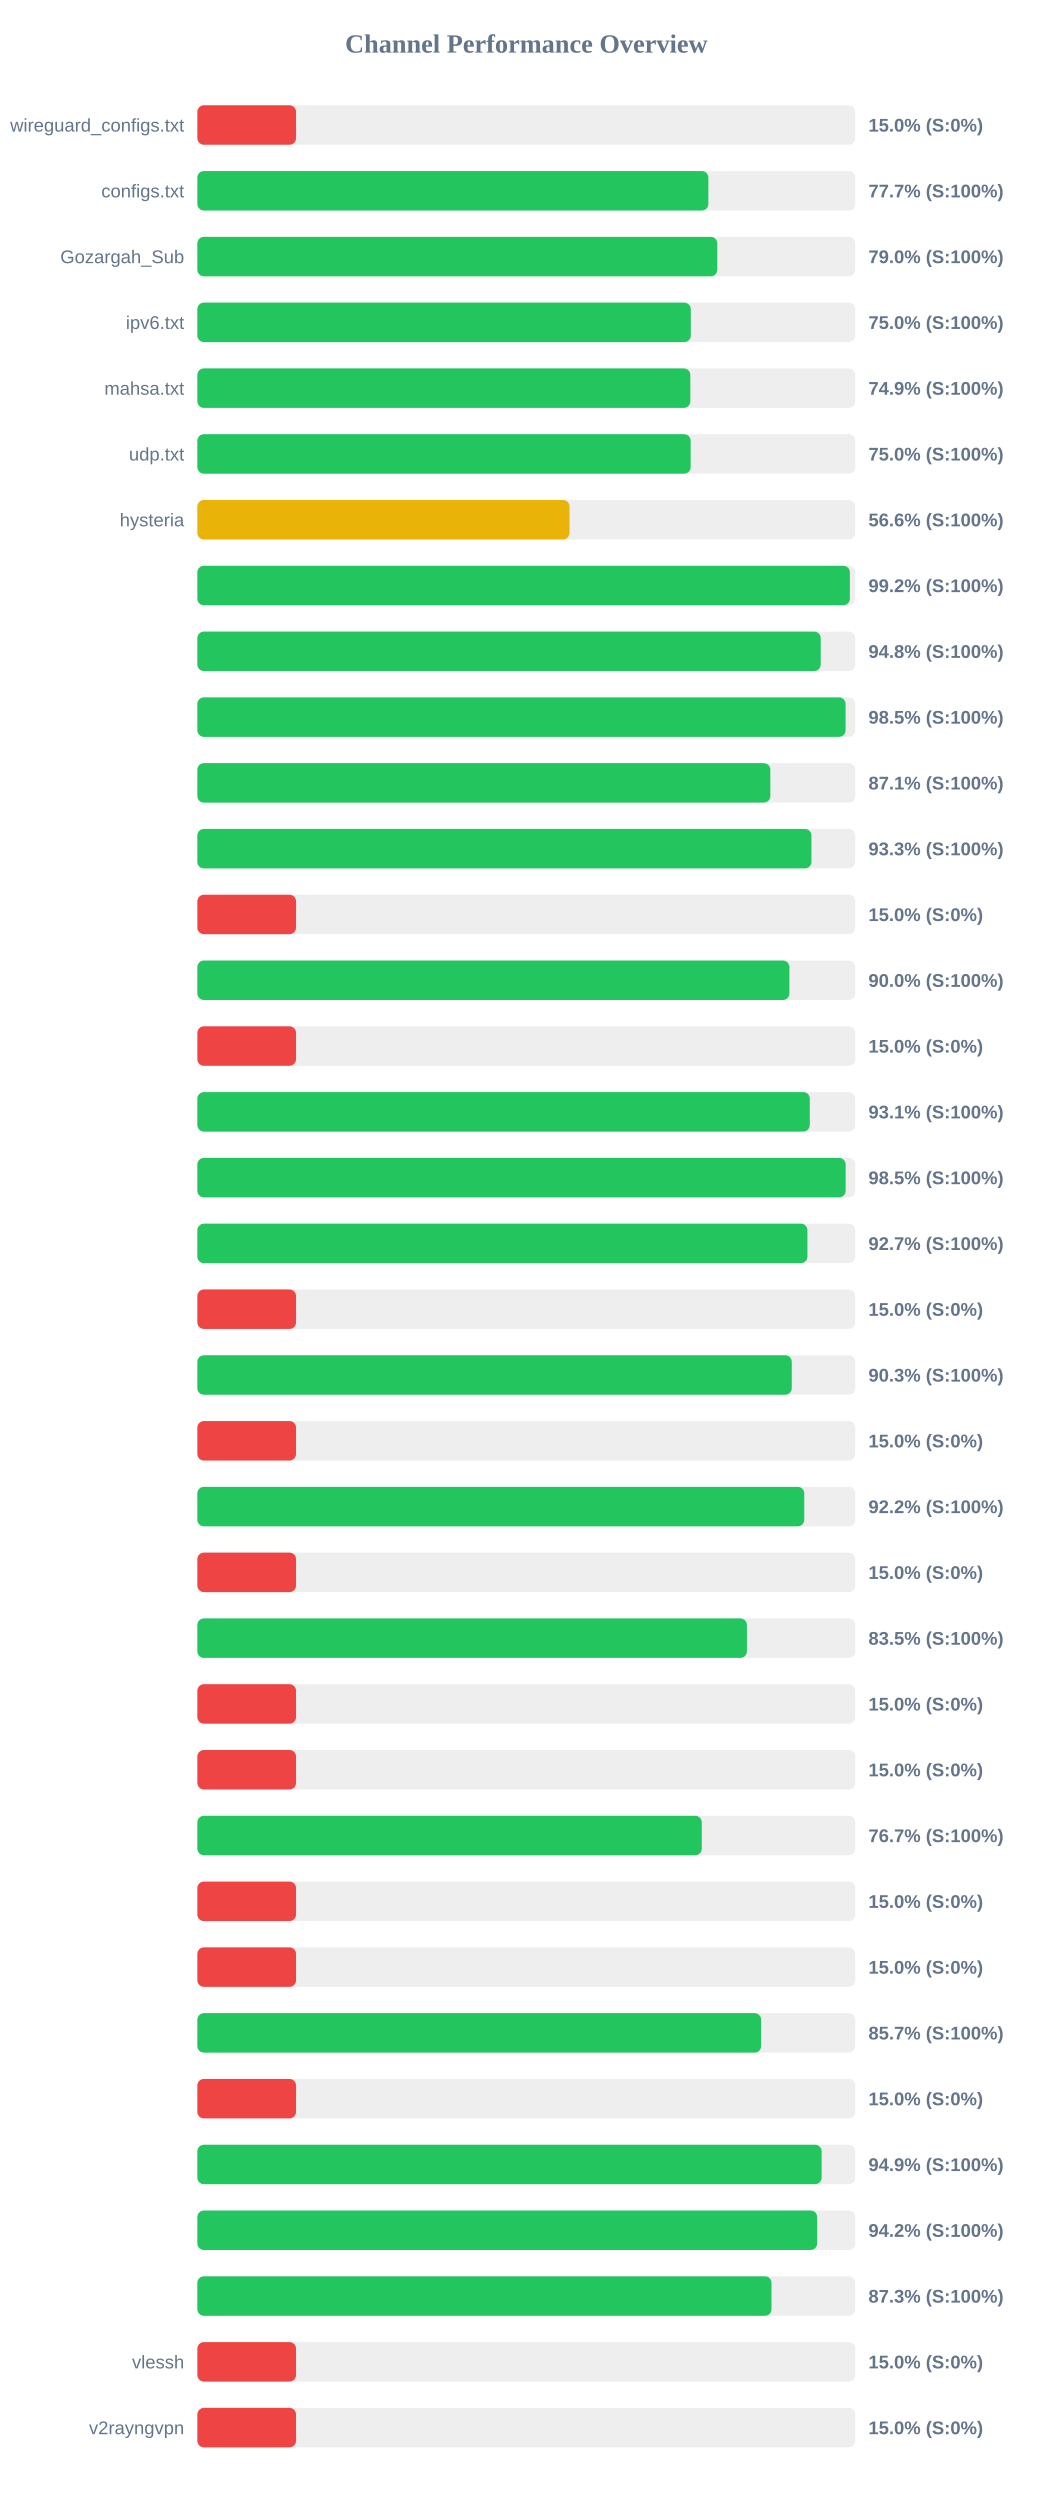
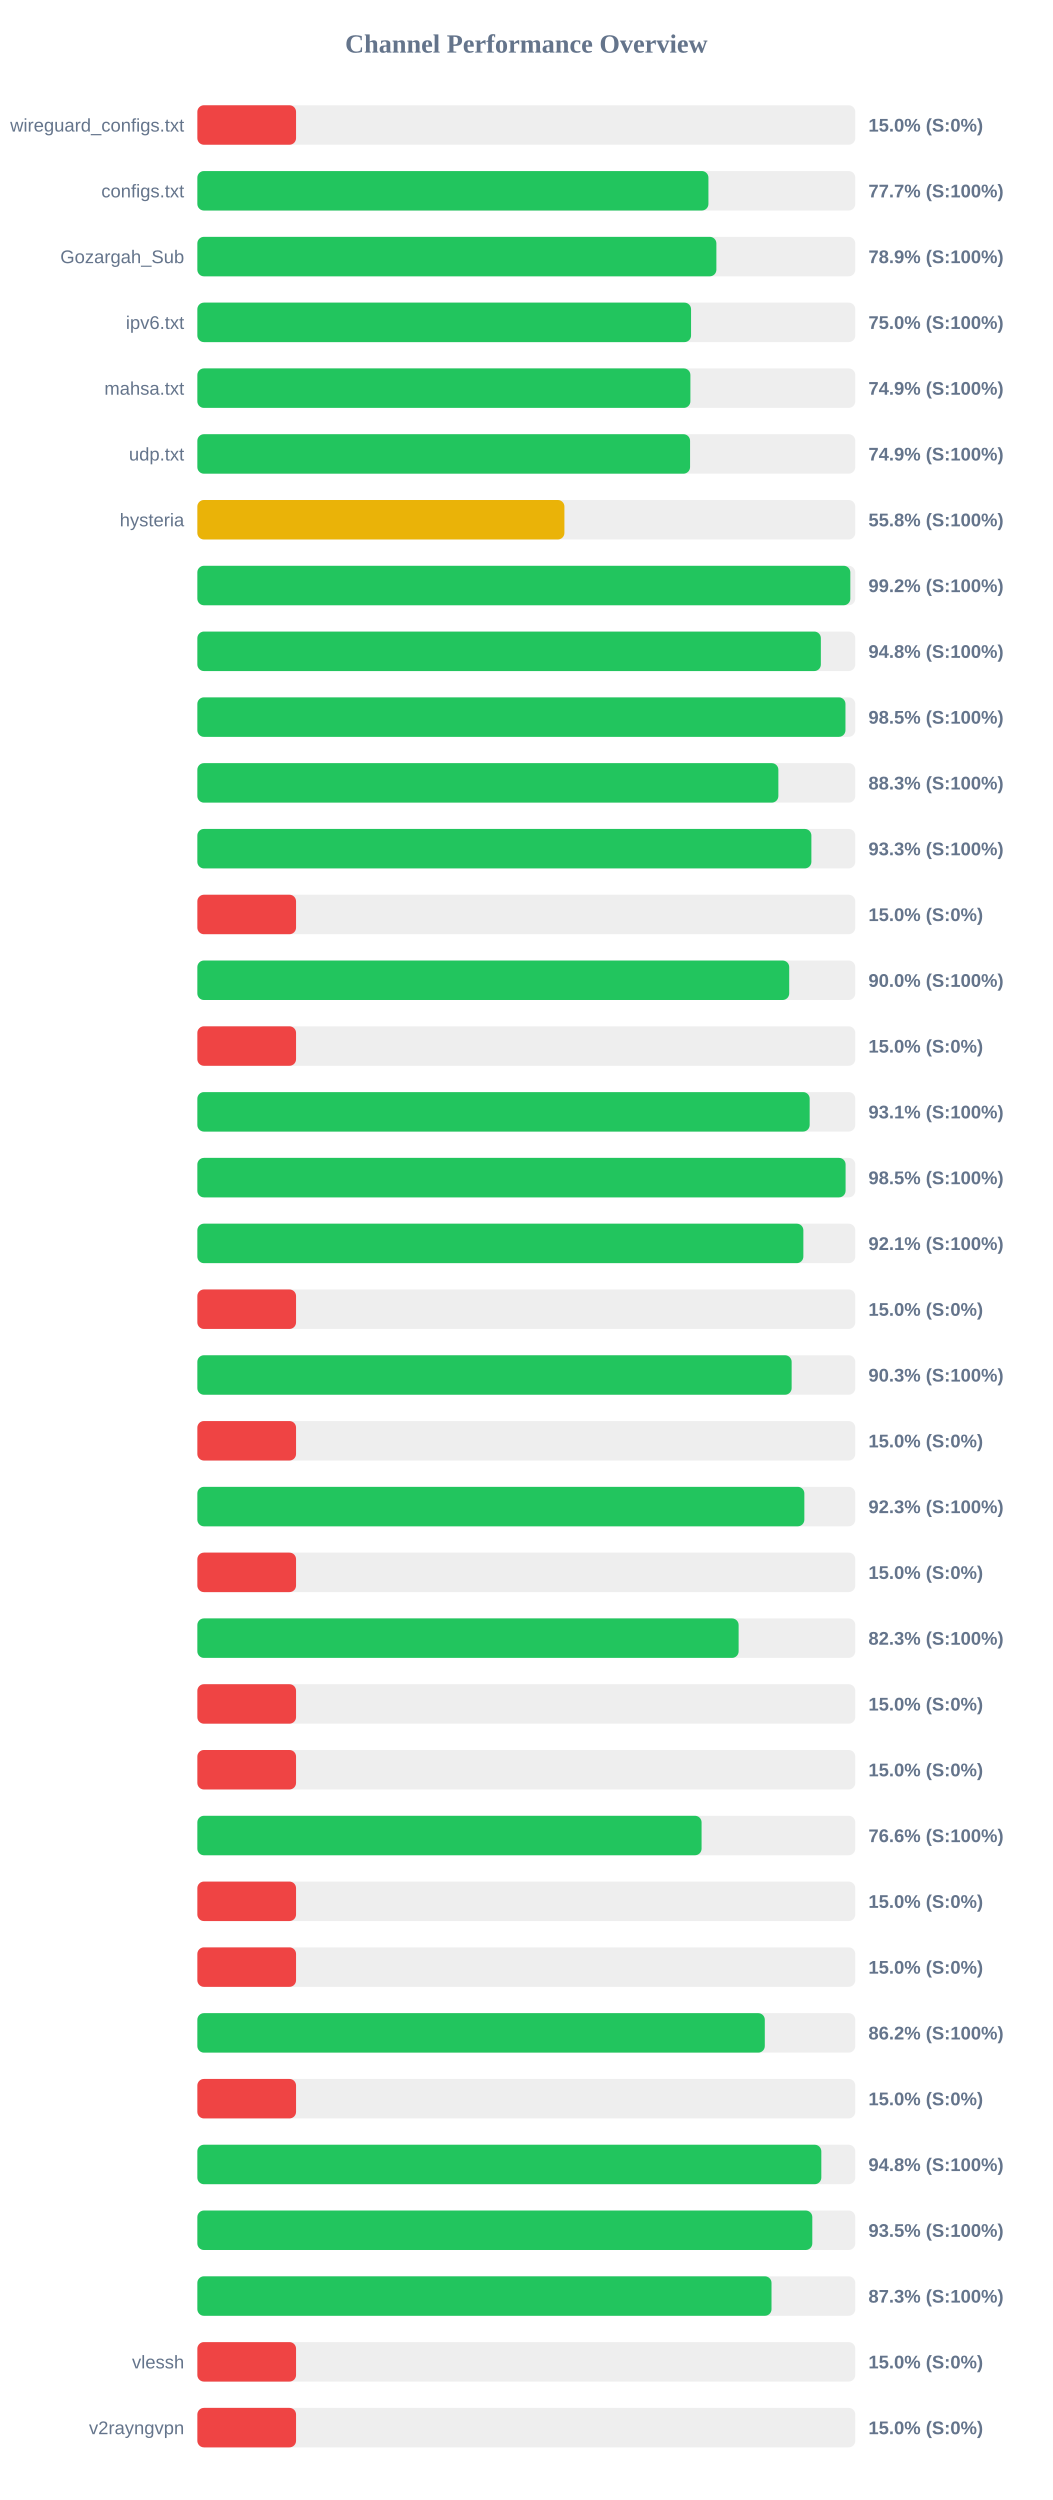
<svg xmlns="http://www.w3.org/2000/svg" width="800" height="1900" version="1.1">
  <style>
        .row { font: 14px Arial; fill: #64748b; }
        .score { font: bold 14px Arial; fill: #64748b; }
    </style>
  <text x="400" y="40" text-anchor="middle" font-size="20px" font-weight="bold" fill="#64748b">Channel Performance Overview</text>
  <rect x="150" y="80" width="500" height="30" fill="#eee" rx="5" />
  <rect x="150" y="80" width="75.0" height="30" fill="#ef4444" rx="5" />
  <text x="140" y="100" text-anchor="end" class="row">wireguard_configs.txt</text>
  <text x="660" y="100" text-anchor="start" class="score">15.0% (S:0%)</text>
  <rect x="150" y="130" width="500" height="30" fill="#eee" rx="5" />
-   <rect x="150" y="130" width="388.35" height="30" fill="#22c55e" rx="5" />
+   <rect x="150" y="130" width="388.4" height="30" fill="#22c55e" rx="5" />
  <text x="140" y="150" text-anchor="end" class="row">configs.txt</text>
  <text x="660" y="150" text-anchor="start" class="score">77.7% (S:100%)</text>
  <rect x="150" y="180" width="500" height="30" fill="#eee" rx="5" />
-   <rect x="150" y="180" width="395.15" height="30" fill="#22c55e" rx="5" />
+   <rect x="150" y="180" width="394.45" height="30" fill="#22c55e" rx="5" />
  <text x="140" y="200" text-anchor="end" class="row">Gozargah_Sub</text>
-   <text x="660" y="200" text-anchor="start" class="score">79.0% (S:100%)</text>
+   <text x="660" y="200" text-anchor="start" class="score">78.9% (S:100%)</text>
  <rect x="150" y="230" width="500" height="30" fill="#eee" rx="5" />
-   <rect x="150" y="230" width="375.0" height="30" fill="#22c55e" rx="5" />
+   <rect x="150" y="230" width="375.2" height="30" fill="#22c55e" rx="5" />
  <text x="140" y="250" text-anchor="end" class="row">ipv6.txt</text>
  <text x="660" y="250" text-anchor="start" class="score">75.0% (S:100%)</text>
  <rect x="150" y="280" width="500" height="30" fill="#eee" rx="5" />
-   <rect x="150" y="280" width="374.65" height="30" fill="#22c55e" rx="5" />
+   <rect x="150" y="280" width="374.7" height="30" fill="#22c55e" rx="5" />
  <text x="140" y="300" text-anchor="end" class="row">mahsa.txt</text>
  <text x="660" y="300" text-anchor="start" class="score">74.9% (S:100%)</text>
  <rect x="150" y="330" width="500" height="30" fill="#eee" rx="5" />
-   <rect x="150" y="330" width="374.9" height="30" fill="#22c55e" rx="5" />
+   <rect x="150" y="330" width="374.45" height="30" fill="#22c55e" rx="5" />
  <text x="140" y="350" text-anchor="end" class="row">udp.txt</text>
-   <text x="660" y="350" text-anchor="start" class="score">75.0% (S:100%)</text>
+   <text x="660" y="350" text-anchor="start" class="score">74.9% (S:100%)</text>
  <rect x="150" y="380" width="500" height="30" fill="#eee" rx="5" />
-   <rect x="150" y="380" width="282.85" height="30" fill="#eab308" rx="5" />
+   <rect x="150" y="380" width="278.95" height="30" fill="#eab308" rx="5" />
  <text x="140" y="400" text-anchor="end" class="row">hysteria</text>
-   <text x="660" y="400" text-anchor="start" class="score">56.6% (S:100%)</text>
+   <text x="660" y="400" text-anchor="start" class="score">55.8% (S:100%)</text>
  <rect x="150" y="430" width="500" height="30" fill="#eee" rx="5" />
-   <rect x="150" y="430" width="495.9" height="30" fill="#22c55e" rx="5" />
+   <rect x="150" y="430" width="496.25" height="30" fill="#22c55e" rx="5" />
  <text x="140" y="450" text-anchor="end" class="row" />
  <text x="660" y="450" text-anchor="start" class="score">99.2% (S:100%)</text>
  <rect x="150" y="480" width="500" height="30" fill="#eee" rx="5" />
-   <rect x="150" y="480" width="473.75" height="30" fill="#22c55e" rx="5" />
+   <rect x="150" y="480" width="473.85" height="30" fill="#22c55e" rx="5" />
  <text x="140" y="500" text-anchor="end" class="row" />
  <text x="660" y="500" text-anchor="start" class="score">94.8% (S:100%)</text>
  <rect x="150" y="530" width="500" height="30" fill="#eee" rx="5" />
-   <rect x="150" y="530" width="492.65" height="30" fill="#22c55e" rx="5" />
+   <rect x="150" y="530" width="492.55" height="30" fill="#22c55e" rx="5" />
  <text x="140" y="550" text-anchor="end" class="row" />
  <text x="660" y="550" text-anchor="start" class="score">98.5% (S:100%)</text>
  <rect x="150" y="580" width="500" height="30" fill="#eee" rx="5" />
-   <rect x="150" y="580" width="435.45" height="30" fill="#22c55e" rx="5" />
+   <rect x="150" y="580" width="441.55" height="30" fill="#22c55e" rx="5" />
  <text x="140" y="600" text-anchor="end" class="row" />
-   <text x="660" y="600" text-anchor="start" class="score">87.1% (S:100%)</text>
+   <text x="660" y="600" text-anchor="start" class="score">88.3% (S:100%)</text>
  <rect x="150" y="630" width="500" height="30" fill="#eee" rx="5" />
-   <rect x="150" y="630" width="466.7" height="30" fill="#22c55e" rx="5" />
+   <rect x="150" y="630" width="466.65" height="30" fill="#22c55e" rx="5" />
  <text x="140" y="650" text-anchor="end" class="row" />
  <text x="660" y="650" text-anchor="start" class="score">93.3% (S:100%)</text>
  <rect x="150" y="680" width="500" height="30" fill="#eee" rx="5" />
  <rect x="150" y="680" width="75.0" height="30" fill="#ef4444" rx="5" />
  <text x="140" y="700" text-anchor="end" class="row" />
  <text x="660" y="700" text-anchor="start" class="score">15.0% (S:0%)</text>
  <rect x="150" y="730" width="500" height="30" fill="#eee" rx="5" />
-   <rect x="150" y="730" width="449.95" height="30" fill="#22c55e" rx="5" />
+   <rect x="150" y="730" width="449.8" height="30" fill="#22c55e" rx="5" />
  <text x="140" y="750" text-anchor="end" class="row" />
  <text x="660" y="750" text-anchor="start" class="score">90.0% (S:100%)</text>
  <rect x="150" y="780" width="500" height="30" fill="#eee" rx="5" />
  <rect x="150" y="780" width="75.0" height="30" fill="#ef4444" rx="5" />
  <text x="140" y="800" text-anchor="end" class="row" />
  <text x="660" y="800" text-anchor="start" class="score">15.0% (S:0%)</text>
  <rect x="150" y="830" width="500" height="30" fill="#eee" rx="5" />
-   <rect x="150" y="830" width="465.45" height="30" fill="#22c55e" rx="5" />
+   <rect x="150" y="830" width="465.35" height="30" fill="#22c55e" rx="5" />
  <text x="140" y="850" text-anchor="end" class="row" />
  <text x="660" y="850" text-anchor="start" class="score">93.1% (S:100%)</text>
  <rect x="150" y="880" width="500" height="30" fill="#eee" rx="5" />
-   <rect x="150" y="880" width="492.7" height="30" fill="#22c55e" rx="5" />
+   <rect x="150" y="880" width="492.65" height="30" fill="#22c55e" rx="5" />
  <text x="140" y="900" text-anchor="end" class="row" />
  <text x="660" y="900" text-anchor="start" class="score">98.5% (S:100%)</text>
  <rect x="150" y="930" width="500" height="30" fill="#eee" rx="5" />
-   <rect x="150" y="930" width="463.65" height="30" fill="#22c55e" rx="5" />
+   <rect x="150" y="930" width="460.55" height="30" fill="#22c55e" rx="5" />
  <text x="140" y="950" text-anchor="end" class="row" />
-   <text x="660" y="950" text-anchor="start" class="score">92.7% (S:100%)</text>
+   <text x="660" y="950" text-anchor="start" class="score">92.1% (S:100%)</text>
  <rect x="150" y="980" width="500" height="30" fill="#eee" rx="5" />
  <rect x="150" y="980" width="75.0" height="30" fill="#ef4444" rx="5" />
  <text x="140" y="1000" text-anchor="end" class="row" />
  <text x="660" y="1000" text-anchor="start" class="score">15.0% (S:0%)</text>
  <rect x="150" y="1030" width="500" height="30" fill="#eee" rx="5" />
-   <rect x="150" y="1030" width="451.75" height="30" fill="#22c55e" rx="5" />
+   <rect x="150" y="1030" width="451.65" height="30" fill="#22c55e" rx="5" />
  <text x="140" y="1050" text-anchor="end" class="row" />
  <text x="660" y="1050" text-anchor="start" class="score">90.3% (S:100%)</text>
  <rect x="150" y="1080" width="500" height="30" fill="#eee" rx="5" />
  <rect x="150" y="1080" width="75.0" height="30" fill="#ef4444" rx="5" />
  <text x="140" y="1100" text-anchor="end" class="row" />
  <text x="660" y="1100" text-anchor="start" class="score">15.0% (S:0%)</text>
  <rect x="150" y="1130" width="500" height="30" fill="#eee" rx="5" />
-   <rect x="150" y="1130" width="461.25" height="30" fill="#22c55e" rx="5" />
+   <rect x="150" y="1130" width="461.3" height="30" fill="#22c55e" rx="5" />
  <text x="140" y="1150" text-anchor="end" class="row" />
-   <text x="660" y="1150" text-anchor="start" class="score">92.2% (S:100%)</text>
+   <text x="660" y="1150" text-anchor="start" class="score">92.3% (S:100%)</text>
  <rect x="150" y="1180" width="500" height="30" fill="#eee" rx="5" />
  <rect x="150" y="1180" width="75.0" height="30" fill="#ef4444" rx="5" />
  <text x="140" y="1200" text-anchor="end" class="row" />
  <text x="660" y="1200" text-anchor="start" class="score">15.0% (S:0%)</text>
  <rect x="150" y="1230" width="500" height="30" fill="#eee" rx="5" />
-   <rect x="150" y="1230" width="417.65" height="30" fill="#22c55e" rx="5" />
+   <rect x="150" y="1230" width="411.35" height="30" fill="#22c55e" rx="5" />
  <text x="140" y="1250" text-anchor="end" class="row" />
-   <text x="660" y="1250" text-anchor="start" class="score">83.5% (S:100%)</text>
+   <text x="660" y="1250" text-anchor="start" class="score">82.3% (S:100%)</text>
  <rect x="150" y="1280" width="500" height="30" fill="#eee" rx="5" />
  <rect x="150" y="1280" width="75.0" height="30" fill="#ef4444" rx="5" />
  <text x="140" y="1300" text-anchor="end" class="row" />
  <text x="660" y="1300" text-anchor="start" class="score">15.0% (S:0%)</text>
  <rect x="150" y="1330" width="500" height="30" fill="#eee" rx="5" />
  <rect x="150" y="1330" width="75.0" height="30" fill="#ef4444" rx="5" />
  <text x="140" y="1350" text-anchor="end" class="row" />
  <text x="660" y="1350" text-anchor="start" class="score">15.0% (S:0%)</text>
  <rect x="150" y="1380" width="500" height="30" fill="#eee" rx="5" />
-   <rect x="150" y="1380" width="383.35" height="30" fill="#22c55e" rx="5" />
+   <rect x="150" y="1380" width="383.2" height="30" fill="#22c55e" rx="5" />
  <text x="140" y="1400" text-anchor="end" class="row" />
-   <text x="660" y="1400" text-anchor="start" class="score">76.7% (S:100%)</text>
+   <text x="660" y="1400" text-anchor="start" class="score">76.6% (S:100%)</text>
  <rect x="150" y="1430" width="500" height="30" fill="#eee" rx="5" />
  <rect x="150" y="1430" width="75.0" height="30" fill="#ef4444" rx="5" />
  <text x="140" y="1450" text-anchor="end" class="row" />
  <text x="660" y="1450" text-anchor="start" class="score">15.0% (S:0%)</text>
  <rect x="150" y="1480" width="500" height="30" fill="#eee" rx="5" />
  <rect x="150" y="1480" width="75.0" height="30" fill="#ef4444" rx="5" />
  <text x="140" y="1500" text-anchor="end" class="row" />
  <text x="660" y="1500" text-anchor="start" class="score">15.0% (S:0%)</text>
  <rect x="150" y="1530" width="500" height="30" fill="#eee" rx="5" />
-   <rect x="150" y="1530" width="428.45" height="30" fill="#22c55e" rx="5" />
+   <rect x="150" y="1530" width="431.25" height="30" fill="#22c55e" rx="5" />
  <text x="140" y="1550" text-anchor="end" class="row" />
-   <text x="660" y="1550" text-anchor="start" class="score">85.7% (S:100%)</text>
+   <text x="660" y="1550" text-anchor="start" class="score">86.2% (S:100%)</text>
  <rect x="150" y="1580" width="500" height="30" fill="#eee" rx="5" />
  <rect x="150" y="1580" width="75.0" height="30" fill="#ef4444" rx="5" />
  <text x="140" y="1600" text-anchor="end" class="row" />
  <text x="660" y="1600" text-anchor="start" class="score">15.0% (S:0%)</text>
  <rect x="150" y="1630" width="500" height="30" fill="#eee" rx="5" />
-   <rect x="150" y="1630" width="474.45" height="30" fill="#22c55e" rx="5" />
+   <rect x="150" y="1630" width="474.2" height="30" fill="#22c55e" rx="5" />
  <text x="140" y="1650" text-anchor="end" class="row" />
-   <text x="660" y="1650" text-anchor="start" class="score">94.9% (S:100%)</text>
+   <text x="660" y="1650" text-anchor="start" class="score">94.8% (S:100%)</text>
  <rect x="150" y="1680" width="500" height="30" fill="#eee" rx="5" />
-   <rect x="150" y="1680" width="471.05" height="30" fill="#22c55e" rx="5" />
+   <rect x="150" y="1680" width="467.35" height="30" fill="#22c55e" rx="5" />
  <text x="140" y="1700" text-anchor="end" class="row" />
-   <text x="660" y="1700" text-anchor="start" class="score">94.2% (S:100%)</text>
+   <text x="660" y="1700" text-anchor="start" class="score">93.5% (S:100%)</text>
  <rect x="150" y="1730" width="500" height="30" fill="#eee" rx="5" />
  <rect x="150" y="1730" width="436.35" height="30" fill="#22c55e" rx="5" />
  <text x="140" y="1750" text-anchor="end" class="row" />
  <text x="660" y="1750" text-anchor="start" class="score">87.3% (S:100%)</text>
  <rect x="150" y="1780" width="500" height="30" fill="#eee" rx="5" />
  <rect x="150" y="1780" width="75.0" height="30" fill="#ef4444" rx="5" />
  <text x="140" y="1800" text-anchor="end" class="row">vlessh</text>
  <text x="660" y="1800" text-anchor="start" class="score">15.0% (S:0%)</text>
  <rect x="150" y="1830" width="500" height="30" fill="#eee" rx="5" />
  <rect x="150" y="1830" width="75.0" height="30" fill="#ef4444" rx="5" />
  <text x="140" y="1850" text-anchor="end" class="row">v2rayngvpn</text>
  <text x="660" y="1850" text-anchor="start" class="score">15.0% (S:0%)</text>
</svg>
